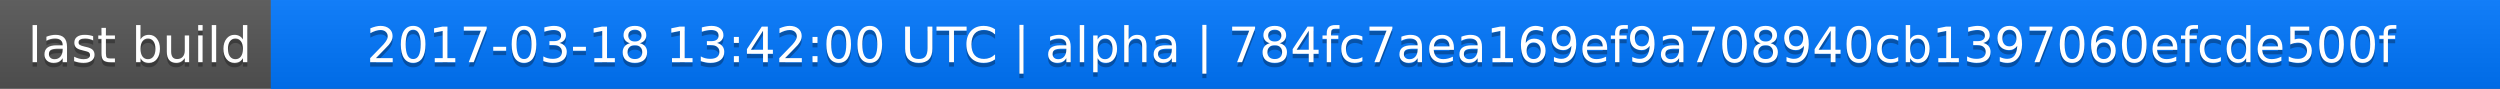
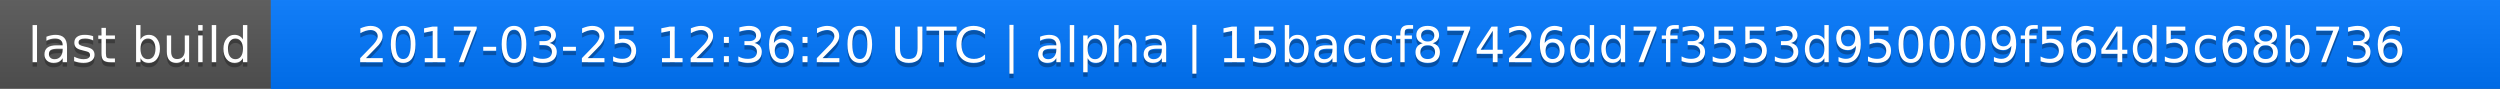
<svg xmlns="http://www.w3.org/2000/svg" width="563" height="20">
  <linearGradient id="a" x2="0" y2="100%">
    <stop offset="0" stop-color="#bbb" stop-opacity=".1" />
    <stop offset="1" stop-opacity=".1" />
  </linearGradient>
  <rect rx="0" width="563" height="20" fill="#555" />
  <rect rx="0" x="61" width="502" height="20" fill="#07f" />
  <path fill="#07f" d="M61 0h4v20h-4z" />
  <rect rx="0" width="563" height="20" fill="url(#a)" />
  <g fill="#fff" text-anchor="middle" font-family="DejaVu Sans,Verdana,Geneva,sans-serif" font-size="11">
    <text x="31.5" y="15" fill="#010101" fill-opacity=".3">last build</text>
    <text x="31.5" y="14">last build</text>
-     <text x="311" y="15" fill="#010101" fill-opacity=".3">2017-03-18 13:42:00 UTC | alpha | 784fc7aea169ef9a708940cb1397060efcde500f</text>
-     <text x="311" y="14">2017-03-18 13:42:00 UTC | alpha | 784fc7aea169ef9a708940cb1397060efcde500f</text>
+     <text x="311" y="15" fill="#010101" fill-opacity=".3">2017-03-25 12:36:20 UTC | alpha | 15baccf87426dd7f3553d950009f564d5c68b736</text>
+     <text x="311" y="14">2017-03-25 12:36:20 UTC | alpha | 15baccf87426dd7f3553d950009f564d5c68b736</text>
  </g>
</svg>
